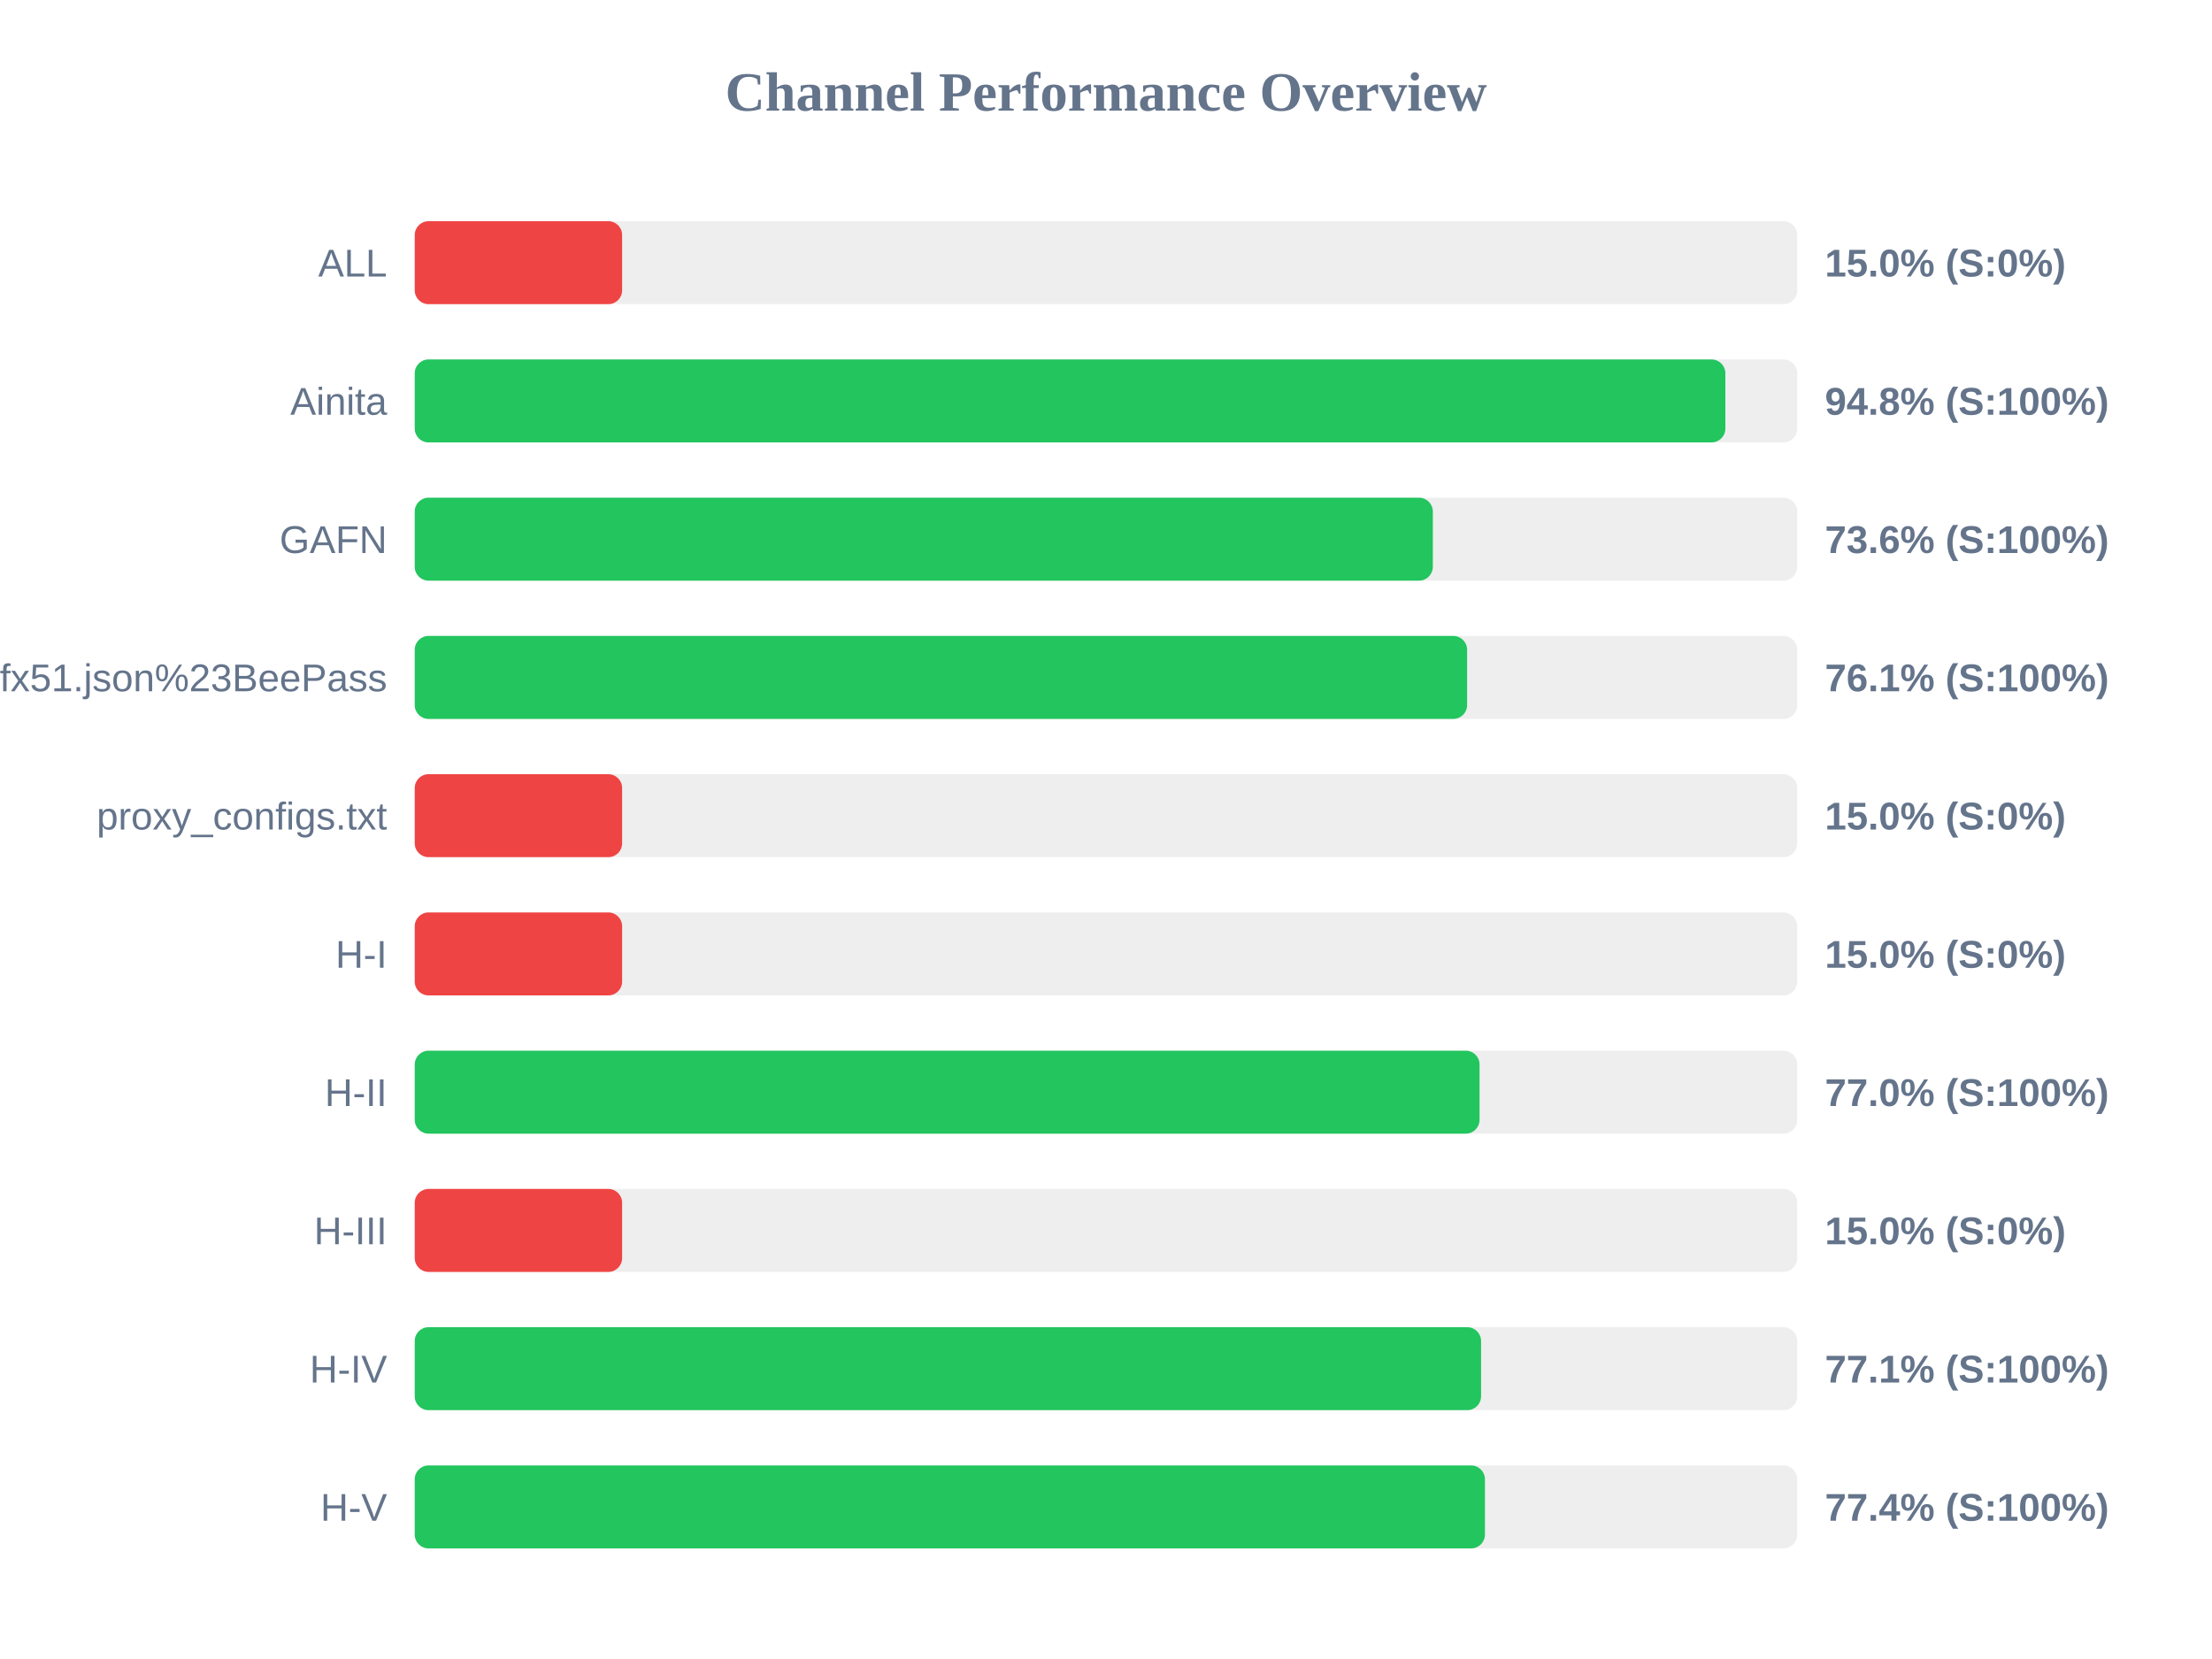
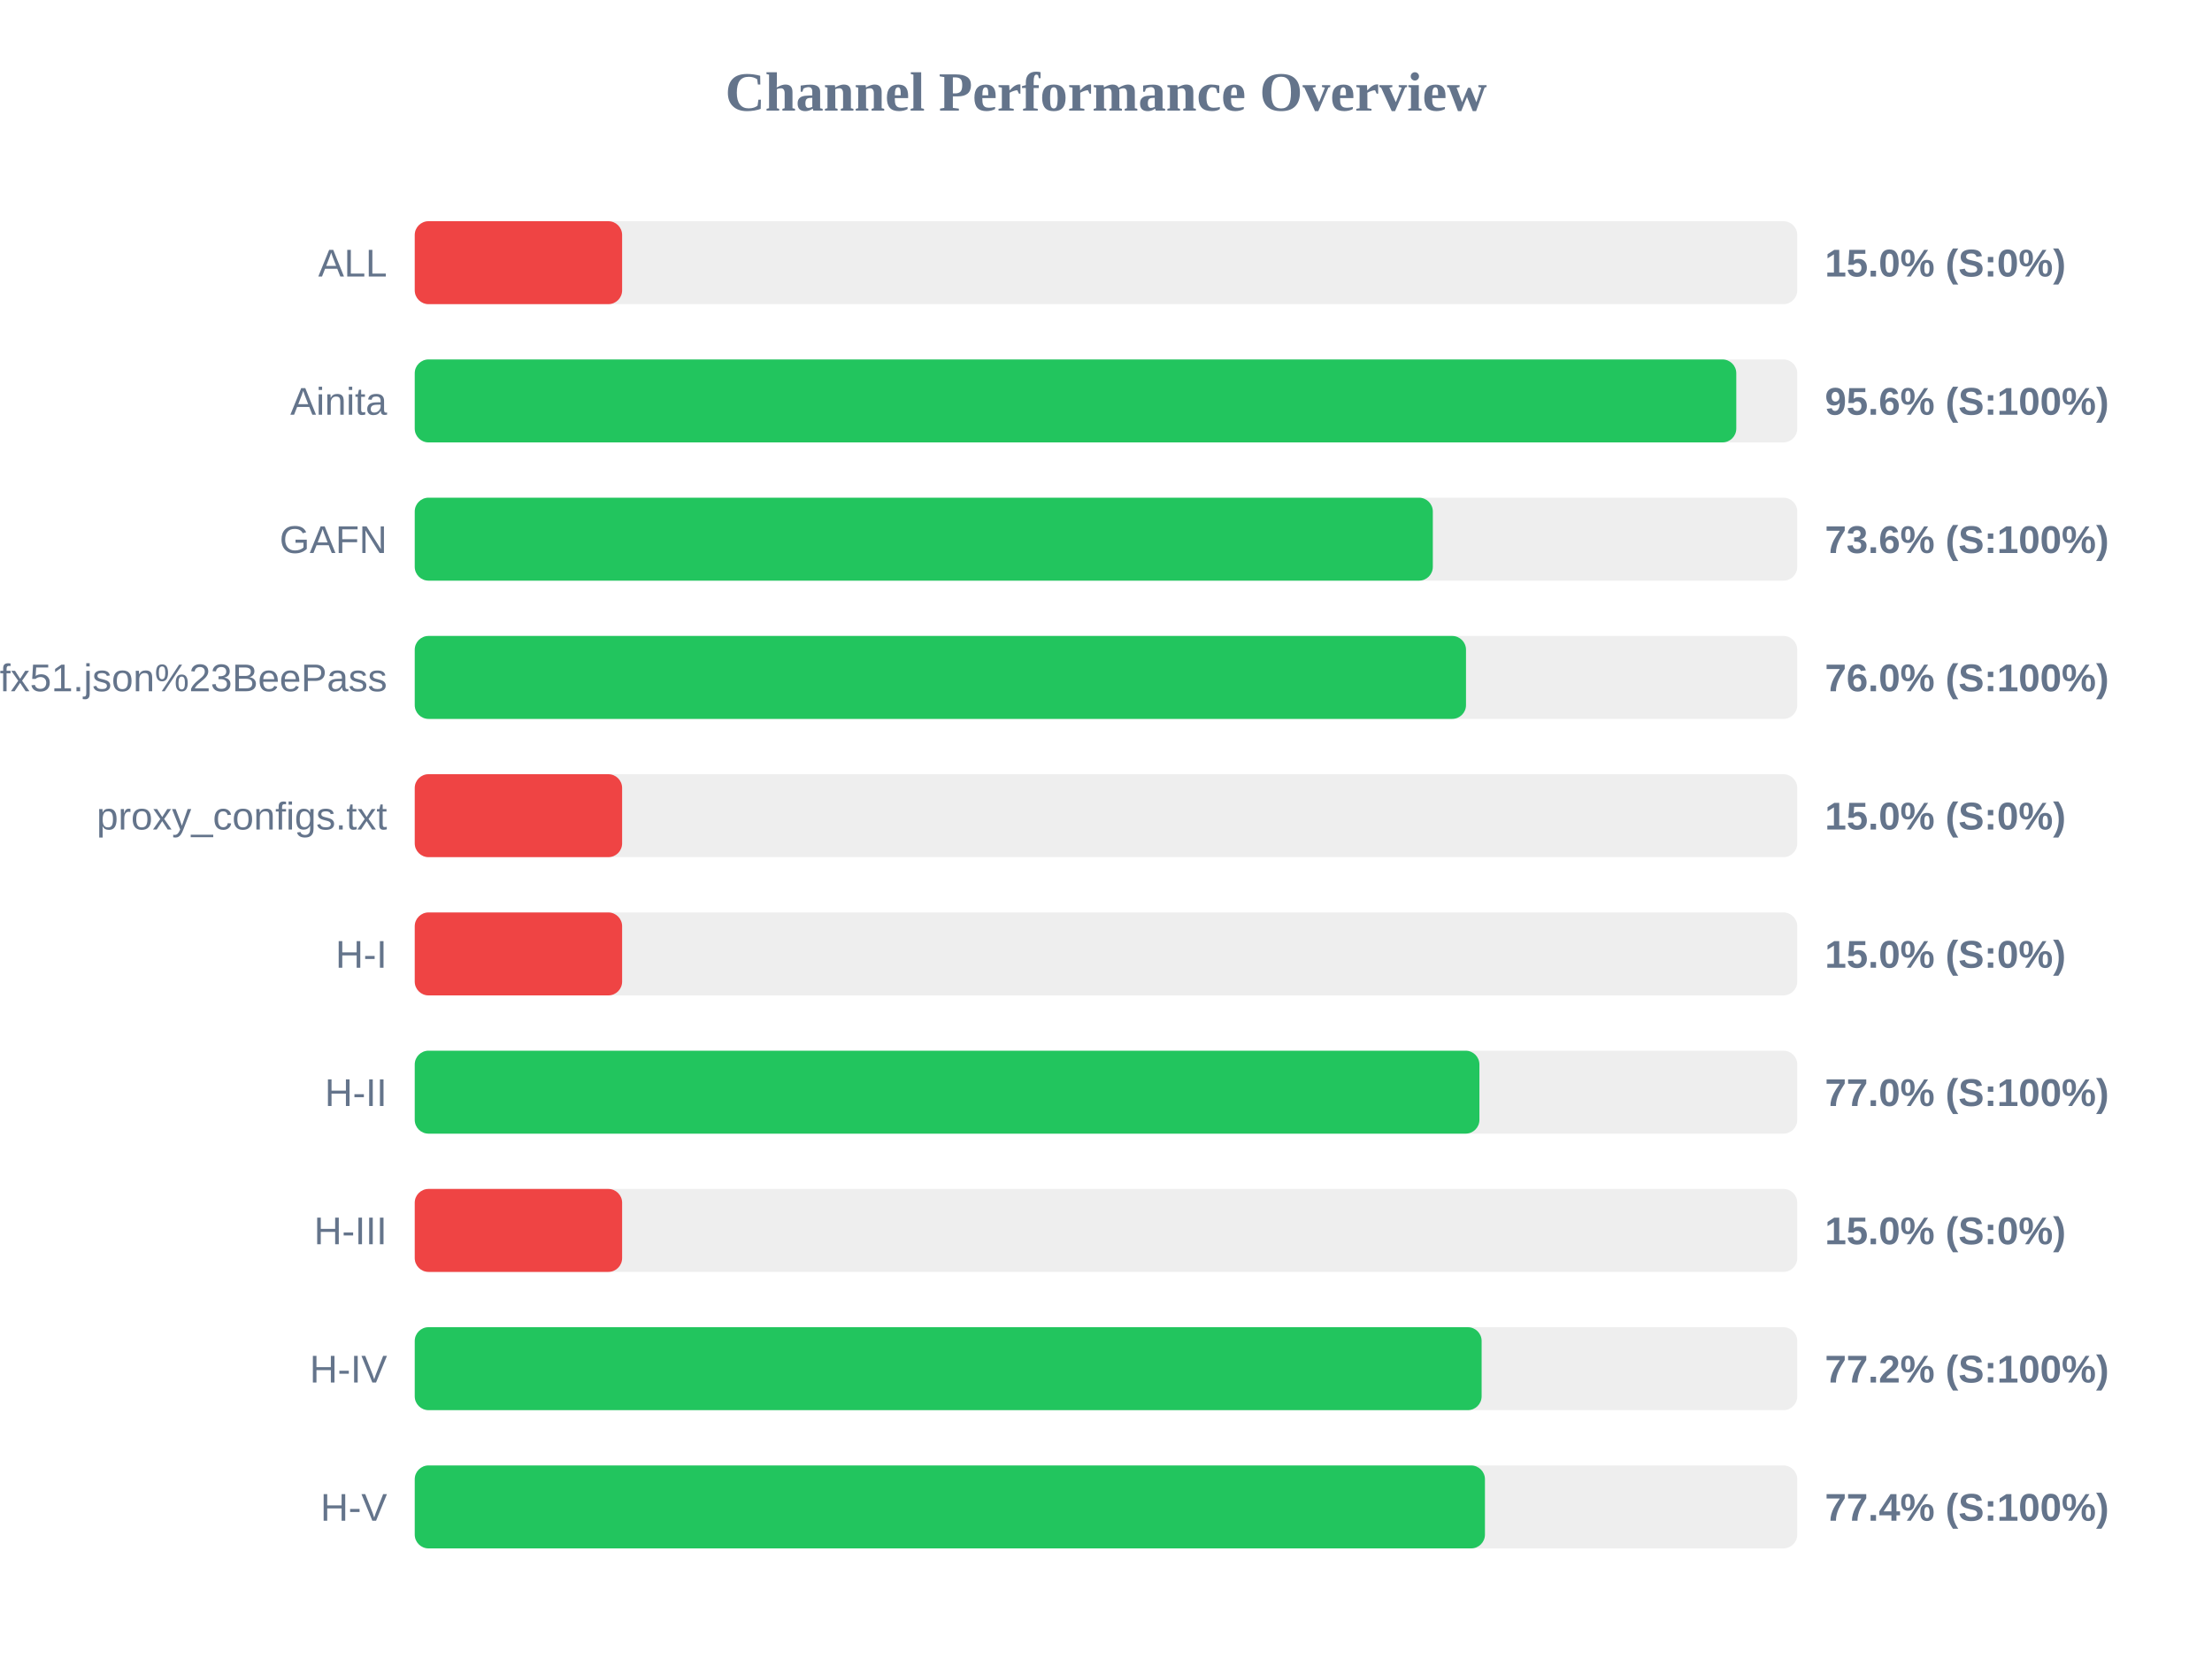
<svg xmlns="http://www.w3.org/2000/svg" width="800" height="600" version="1.1">
  <style>
        .row { font: 14px Arial; fill: #64748b; }
        .score { font: bold 14px Arial; fill: #64748b; }
    </style>
  <text x="400" y="40" text-anchor="middle" font-size="20px" font-weight="bold" fill="#64748b">Channel Performance Overview</text>
  <rect x="150" y="80" width="500" height="30" fill="#eee" rx="5" />
  <rect x="150" y="80" width="75.0" height="30" fill="#ef4444" rx="5" />
  <text x="140" y="100" text-anchor="end" class="row">ALL</text>
  <text x="660" y="100" text-anchor="start" class="score">15.0% (S:0%)</text>
  <rect x="150" y="130" width="500" height="30" fill="#eee" rx="5" />
-   <rect x="150" y="130" width="474.0" height="30" fill="#22c55e" rx="5" />
+   <rect x="150" y="130" width="477.95" height="30" fill="#22c55e" rx="5" />
  <text x="140" y="150" text-anchor="end" class="row">Ainita</text>
-   <text x="660" y="150" text-anchor="start" class="score">94.8% (S:100%)</text>
+   <text x="660" y="150" text-anchor="start" class="score">95.6% (S:100%)</text>
  <rect x="150" y="180" width="500" height="30" fill="#eee" rx="5" />
  <rect x="150" y="180" width="368.2" height="30" fill="#22c55e" rx="5" />
  <text x="140" y="200" text-anchor="end" class="row">GAFN</text>
  <text x="660" y="200" text-anchor="start" class="score">73.6% (S:100%)</text>
  <rect x="150" y="230" width="500" height="30" fill="#eee" rx="5" />
-   <rect x="150" y="230" width="380.6" height="30" fill="#22c55e" rx="5" />
+   <rect x="150" y="230" width="380.2" height="30" fill="#22c55e" rx="5" />
  <text x="140" y="250" text-anchor="end" class="row">sub?s=ssconf%3A%2F%2Fs3.amazonaws.com%2Fbeedynconprd%2Fzf38bv6oxi1nv3wfkpmxyfl8yj5fargza3foantoalu16vznl0ckxx7bgf1ufx51.json%23BeePass</text>
-   <text x="660" y="250" text-anchor="start" class="score">76.1% (S:100%)</text>
+   <text x="660" y="250" text-anchor="start" class="score">76.0% (S:100%)</text>
  <rect x="150" y="280" width="500" height="30" fill="#eee" rx="5" />
  <rect x="150" y="280" width="75.0" height="30" fill="#ef4444" rx="5" />
  <text x="140" y="300" text-anchor="end" class="row">proxy_configs.txt</text>
  <text x="660" y="300" text-anchor="start" class="score">15.0% (S:0%)</text>
  <rect x="150" y="330" width="500" height="30" fill="#eee" rx="5" />
  <rect x="150" y="330" width="75.0" height="30" fill="#ef4444" rx="5" />
  <text x="140" y="350" text-anchor="end" class="row">H-I</text>
  <text x="660" y="350" text-anchor="start" class="score">15.0% (S:0%)</text>
  <rect x="150" y="380" width="500" height="30" fill="#eee" rx="5" />
-   <rect x="150" y="380" width="385.1" height="30" fill="#22c55e" rx="5" />
+   <rect x="150" y="380" width="385.05" height="30" fill="#22c55e" rx="5" />
  <text x="140" y="400" text-anchor="end" class="row">H-II</text>
  <text x="660" y="400" text-anchor="start" class="score">77.0% (S:100%)</text>
  <rect x="150" y="430" width="500" height="30" fill="#eee" rx="5" />
  <rect x="150" y="430" width="75.0" height="30" fill="#ef4444" rx="5" />
  <text x="140" y="450" text-anchor="end" class="row">H-III</text>
  <text x="660" y="450" text-anchor="start" class="score">15.0% (S:0%)</text>
  <rect x="150" y="480" width="500" height="30" fill="#eee" rx="5" />
-   <rect x="150" y="480" width="385.65" height="30" fill="#22c55e" rx="5" />
+   <rect x="150" y="480" width="385.85" height="30" fill="#22c55e" rx="5" />
  <text x="140" y="500" text-anchor="end" class="row">H-IV</text>
-   <text x="660" y="500" text-anchor="start" class="score">77.1% (S:100%)</text>
+   <text x="660" y="500" text-anchor="start" class="score">77.2% (S:100%)</text>
  <rect x="150" y="530" width="500" height="30" fill="#eee" rx="5" />
  <rect x="150" y="530" width="387.05" height="30" fill="#22c55e" rx="5" />
  <text x="140" y="550" text-anchor="end" class="row">H-V</text>
  <text x="660" y="550" text-anchor="start" class="score">77.4% (S:100%)</text>
</svg>
